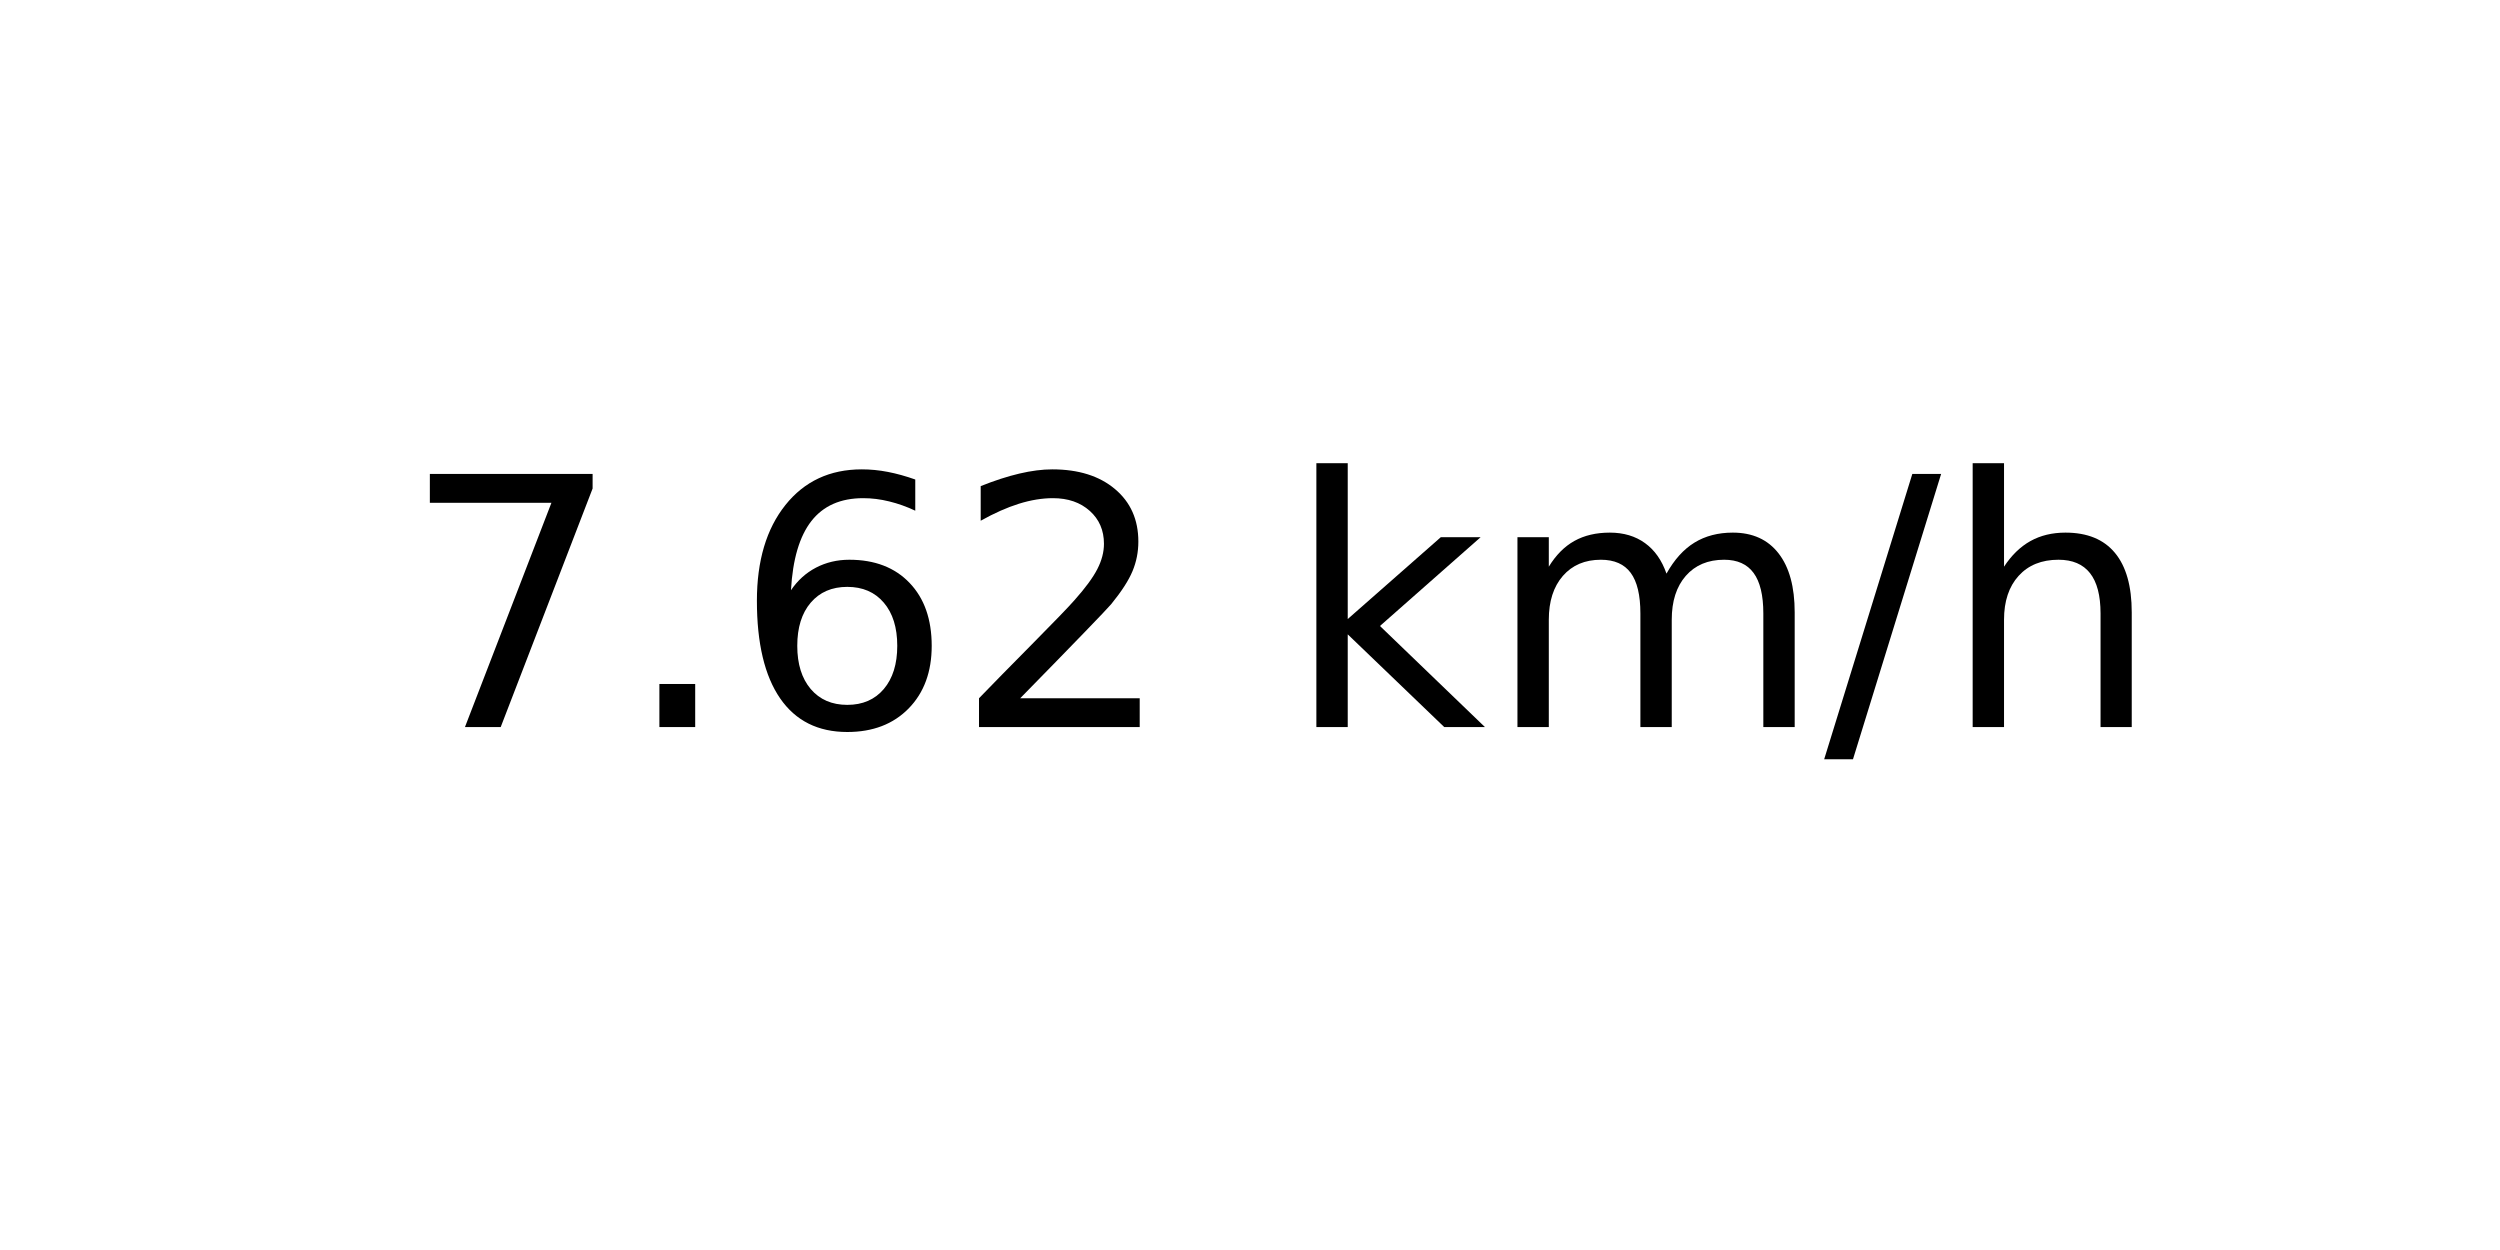
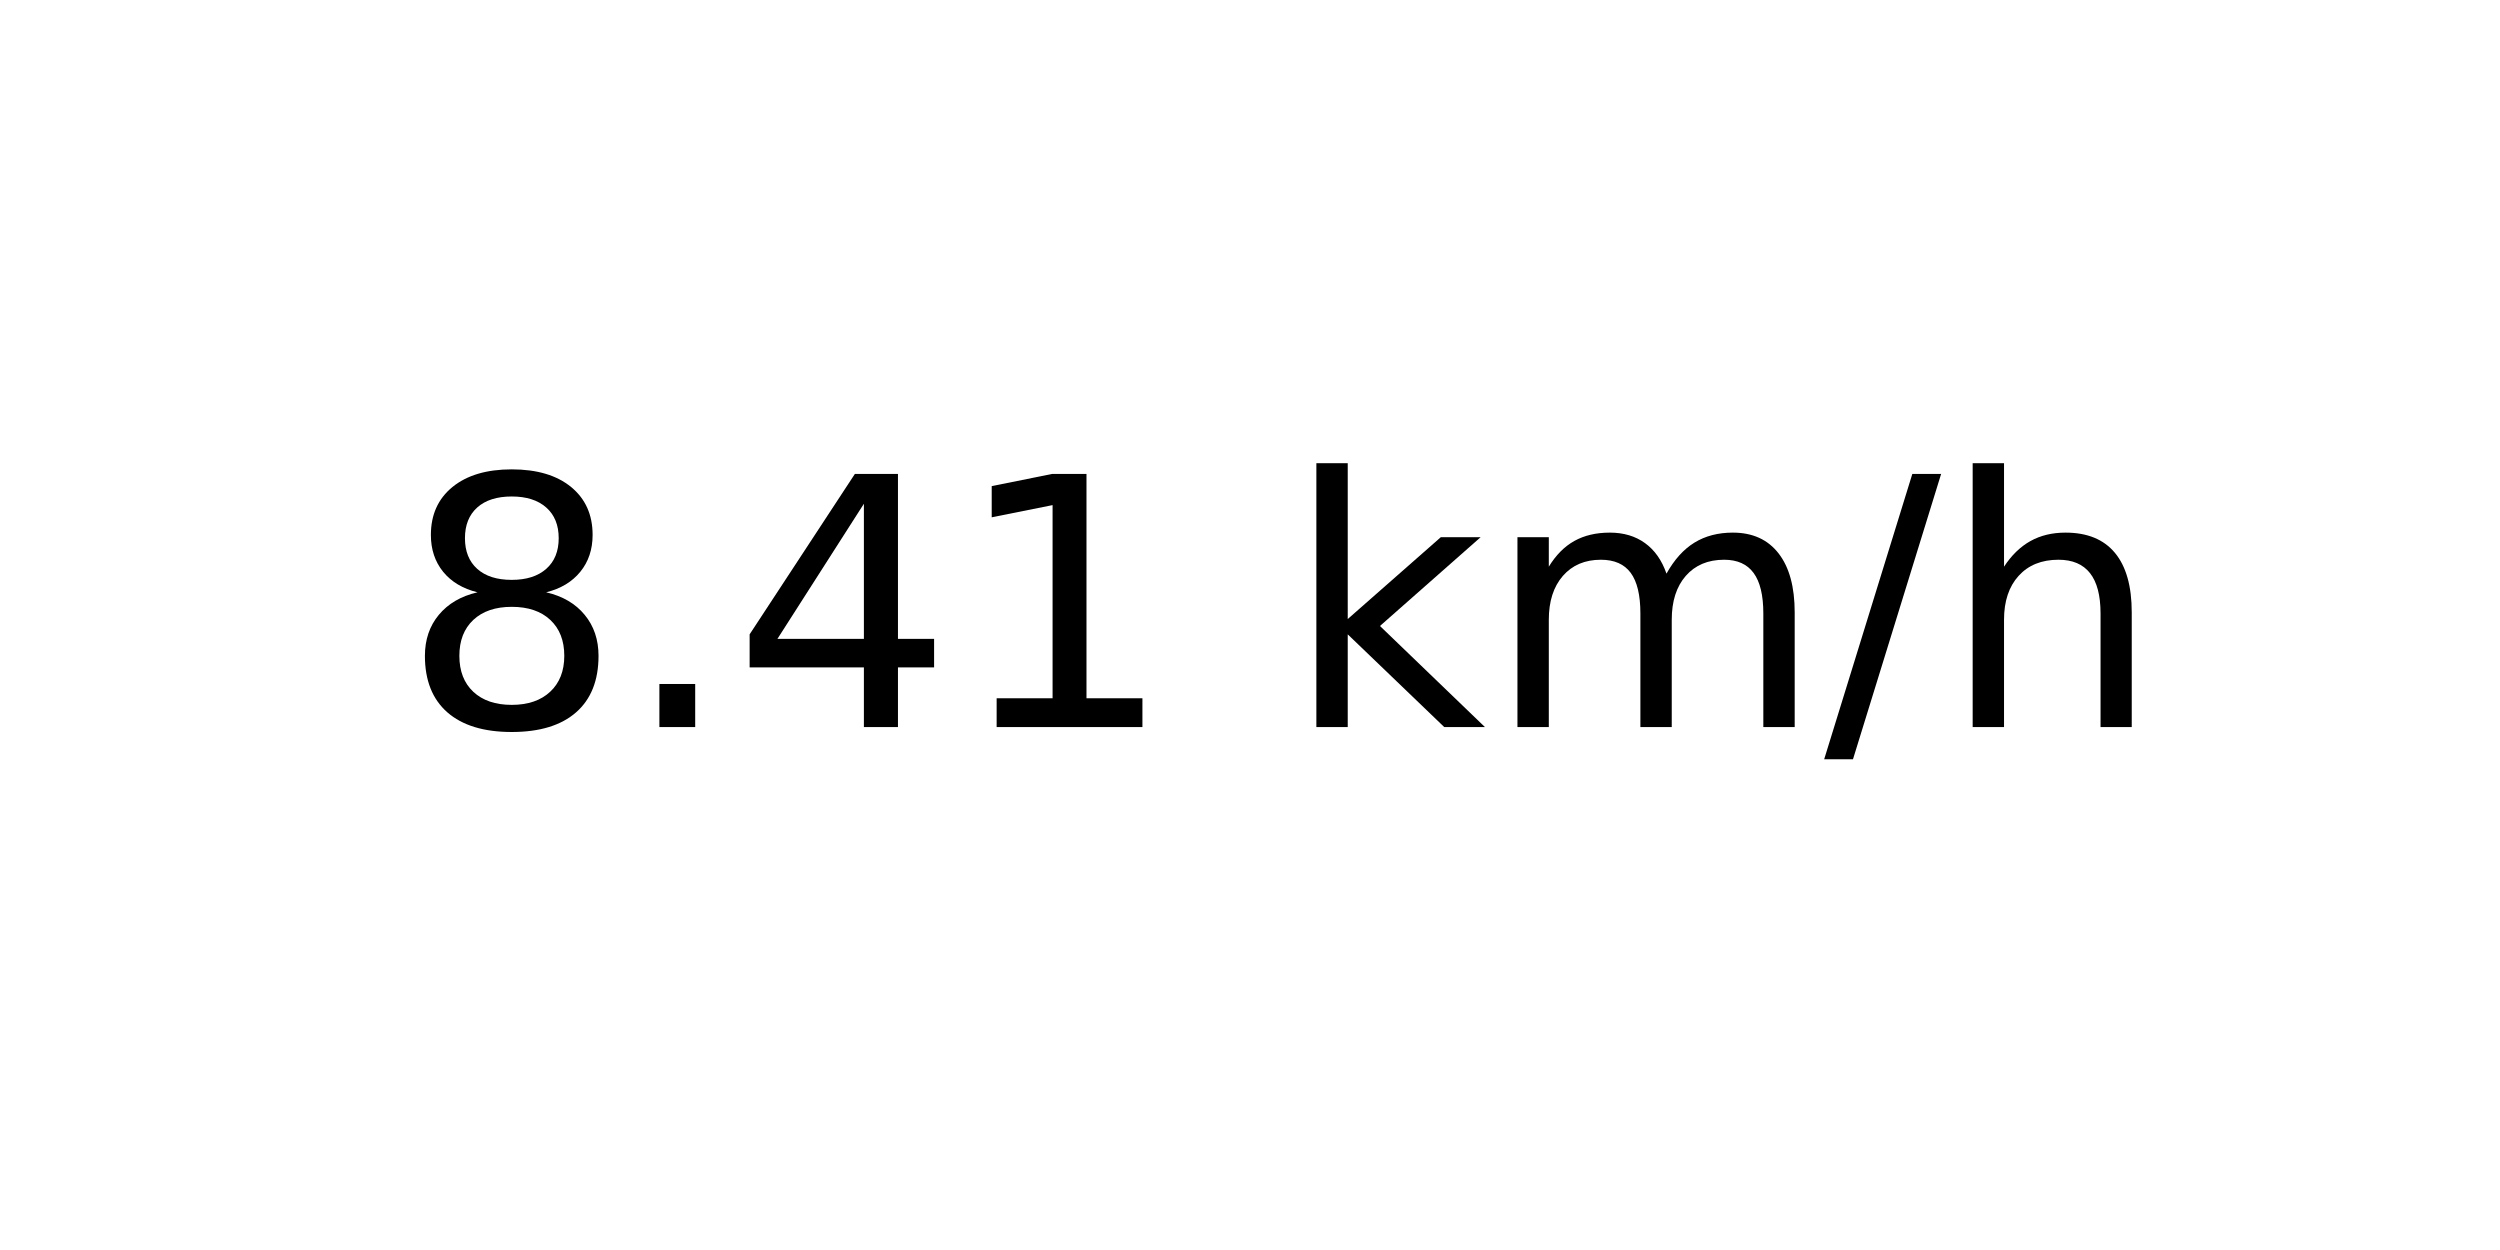
<svg xmlns="http://www.w3.org/2000/svg" xmlns:xlink="http://www.w3.org/1999/xlink" width="72pt" height="36pt" viewBox="0 0 72 36" version="1.1">
  <defs>
    <style type="text/css">*{stroke-linejoin: round; stroke-linecap: butt}</style>
  </defs>
  <g id="figure_1">
    <g id="axes_1">
      <g id="text_1">
        <g transform="translate(11.55937 20.93937) scale(0.1 -0.1)">
          <defs>
-             <path id="DejaVuSans-37" d="M 525 4666  L 3525 4666  L 3525 4397  L 1831 0  L 1172 0  L 2766 4134  L 525 4134  L 525 4666  z " transform="scale(0.015625)" />
+             <path id="DejaVuSans-38" d="M 2034 2216  Q 1584 2216 1326 1975  Q 1069 1734 1069 1313  Q 1069 891 1326 650  Q 1584 409 2034 409  Q 2484 409 2743 651  Q 3003 894 3003 1313  Q 3003 1734 2745 1975  Q 2488 2216 2034 2216  z M 1403 2484  Q 997 2584 770 2862  Q 544 3141 544 3541  Q 544 4100 942 4425  Q 1341 4750 2034 4750  Q 2731 4750 3128 4425  Q 3525 4100 3525 3541  Q 3525 3141 3298 2862  Q 3072 2584 2669 2484  Q 3125 2378 3379 2068  Q 3634 1759 3634 1313  Q 3634 634 3220 271  Q 2806 -91 2034 -91  Q 1263 -91 848 271  Q 434 634 434 1313  Q 434 1759 690 2068  Q 947 2378 1403 2484  z M 1172 3481  Q 1172 3119 1398 2916  Q 1625 2713 2034 2713  Q 2441 2713 2670 2916  Q 2900 3119 2900 3481  Q 2900 3844 2670 4047  Q 2441 4250 2034 4250  Q 1625 4250 1398 4047  Q 1172 3844 1172 3481  z " transform="scale(0.015625)" />
            <path id="DejaVuSans-2e" d="M 684 794  L 1344 794  L 1344 0  L 684 0  L 684 794  z " transform="scale(0.015625)" />
-             <path id="DejaVuSans-36" d="M 2113 2584  Q 1688 2584 1439 2293  Q 1191 2003 1191 1497  Q 1191 994 1439 701  Q 1688 409 2113 409  Q 2538 409 2786 701  Q 3034 994 3034 1497  Q 3034 2003 2786 2293  Q 2538 2584 2113 2584  z M 3366 4563  L 3366 3988  Q 3128 4100 2886 4159  Q 2644 4219 2406 4219  Q 1781 4219 1451 3797  Q 1122 3375 1075 2522  Q 1259 2794 1537 2939  Q 1816 3084 2150 3084  Q 2853 3084 3261 2657  Q 3669 2231 3669 1497  Q 3669 778 3244 343  Q 2819 -91 2113 -91  Q 1303 -91 875 529  Q 447 1150 447 2328  Q 447 3434 972 4092  Q 1497 4750 2381 4750  Q 2619 4750 2861 4703  Q 3103 4656 3366 4563  z " transform="scale(0.015625)" />
-             <path id="DejaVuSans-32" d="M 1228 531  L 3431 531  L 3431 0  L 469 0  L 469 531  Q 828 903 1448 1529  Q 2069 2156 2228 2338  Q 2531 2678 2651 2914  Q 2772 3150 2772 3378  Q 2772 3750 2511 3984  Q 2250 4219 1831 4219  Q 1534 4219 1204 4116  Q 875 4013 500 3803  L 500 4441  Q 881 4594 1212 4672  Q 1544 4750 1819 4750  Q 2544 4750 2975 4387  Q 3406 4025 3406 3419  Q 3406 3131 3298 2873  Q 3191 2616 2906 2266  Q 2828 2175 2409 1742  Q 1991 1309 1228 531  z " transform="scale(0.015625)" />
+             <path id="DejaVuSans-34" d="M 2419 4116  L 825 1625  L 2419 1625  L 2419 4116  z M 2253 4666  L 3047 4666  L 3047 1625  L 3713 1625  L 3713 1100  L 3047 1100  L 3047 0  L 2419 0  L 2419 1100  L 313 1100  L 313 1709  L 2253 4666  z " transform="scale(0.015625)" />
+             <path id="DejaVuSans-31" d="M 794 531  L 1825 531  L 1825 4091  L 703 3866  L 703 4441  L 1819 4666  L 2450 4666  L 2450 531  L 3481 531  L 3481 0  L 794 0  L 794 531  z " transform="scale(0.015625)" />
            <path id="DejaVuSans-20" transform="scale(0.015625)" />
            <path id="DejaVuSans-6b" d="M 581 4863  L 1159 4863  L 1159 1991  L 2875 3500  L 3609 3500  L 1753 1863  L 3688 0  L 2938 0  L 1159 1709  L 1159 0  L 581 0  L 581 4863  z " transform="scale(0.015625)" />
            <path id="DejaVuSans-6d" d="M 3328 2828  Q 3544 3216 3844 3400  Q 4144 3584 4550 3584  Q 5097 3584 5394 3201  Q 5691 2819 5691 2113  L 5691 0  L 5113 0  L 5113 2094  Q 5113 2597 4934 2840  Q 4756 3084 4391 3084  Q 3944 3084 3684 2787  Q 3425 2491 3425 1978  L 3425 0  L 2847 0  L 2847 2094  Q 2847 2600 2669 2842  Q 2491 3084 2119 3084  Q 1678 3084 1418 2786  Q 1159 2488 1159 1978  L 1159 0  L 581 0  L 581 3500  L 1159 3500  L 1159 2956  Q 1356 3278 1631 3431  Q 1906 3584 2284 3584  Q 2666 3584 2933 3390  Q 3200 3197 3328 2828  z " transform="scale(0.015625)" />
            <path id="DejaVuSans-2f" d="M 1625 4666  L 2156 4666  L 531 -594  L 0 -594  L 1625 4666  z " transform="scale(0.015625)" />
            <path id="DejaVuSans-68" d="M 3513 2113  L 3513 0  L 2938 0  L 2938 2094  Q 2938 2591 2744 2837  Q 2550 3084 2163 3084  Q 1697 3084 1428 2787  Q 1159 2491 1159 1978  L 1159 0  L 581 0  L 581 4863  L 1159 4863  L 1159 2956  Q 1366 3272 1645 3428  Q 1925 3584 2291 3584  Q 2894 3584 3203 3211  Q 3513 2838 3513 2113  z " transform="scale(0.015625)" />
          </defs>
-           <use xlink:href="#DejaVuSans-37" />
+           <use xlink:href="#DejaVuSans-38" />
          <use xlink:href="#DejaVuSans-2e" x="63.623" />
-           <use xlink:href="#DejaVuSans-36" x="95.41" />
-           <use xlink:href="#DejaVuSans-32" x="159.033" />
+           <use xlink:href="#DejaVuSans-34" x="95.41" />
+           <use xlink:href="#DejaVuSans-31" x="159.033" />
          <use xlink:href="#DejaVuSans-20" x="222.656" />
          <use xlink:href="#DejaVuSans-6b" x="254.443" />
          <use xlink:href="#DejaVuSans-6d" x="312.354" />
          <use xlink:href="#DejaVuSans-2f" x="409.766" />
          <use xlink:href="#DejaVuSans-68" x="443.457" />
        </g>
      </g>
    </g>
  </g>
</svg>
